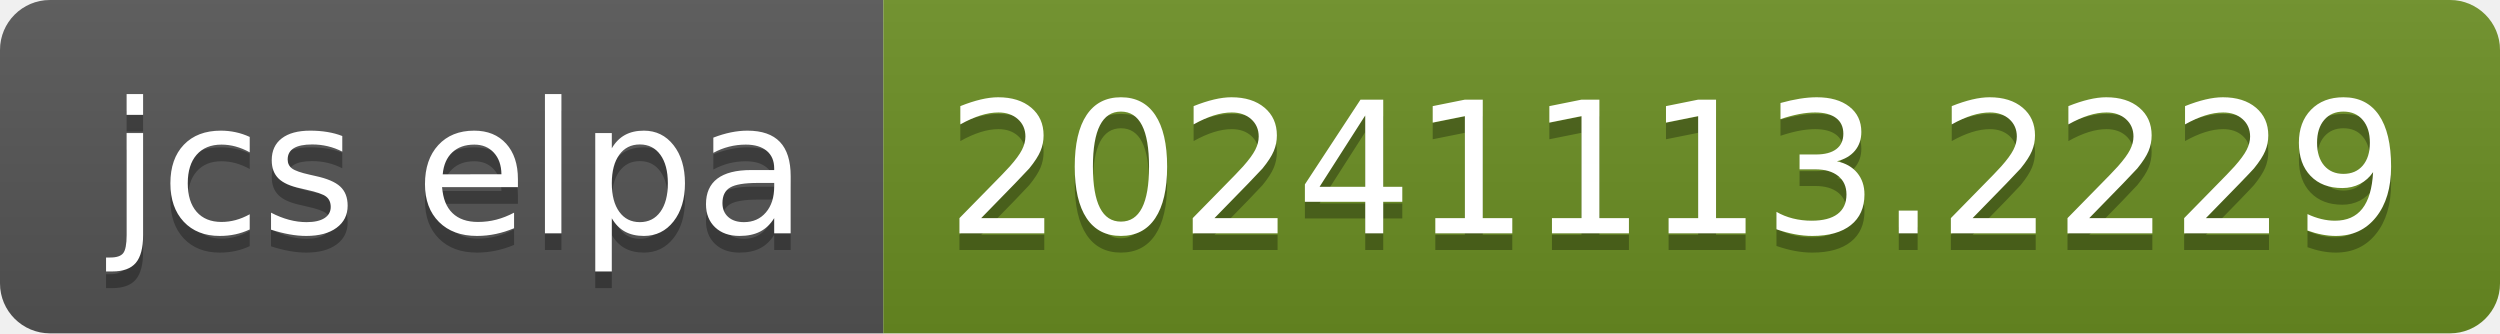
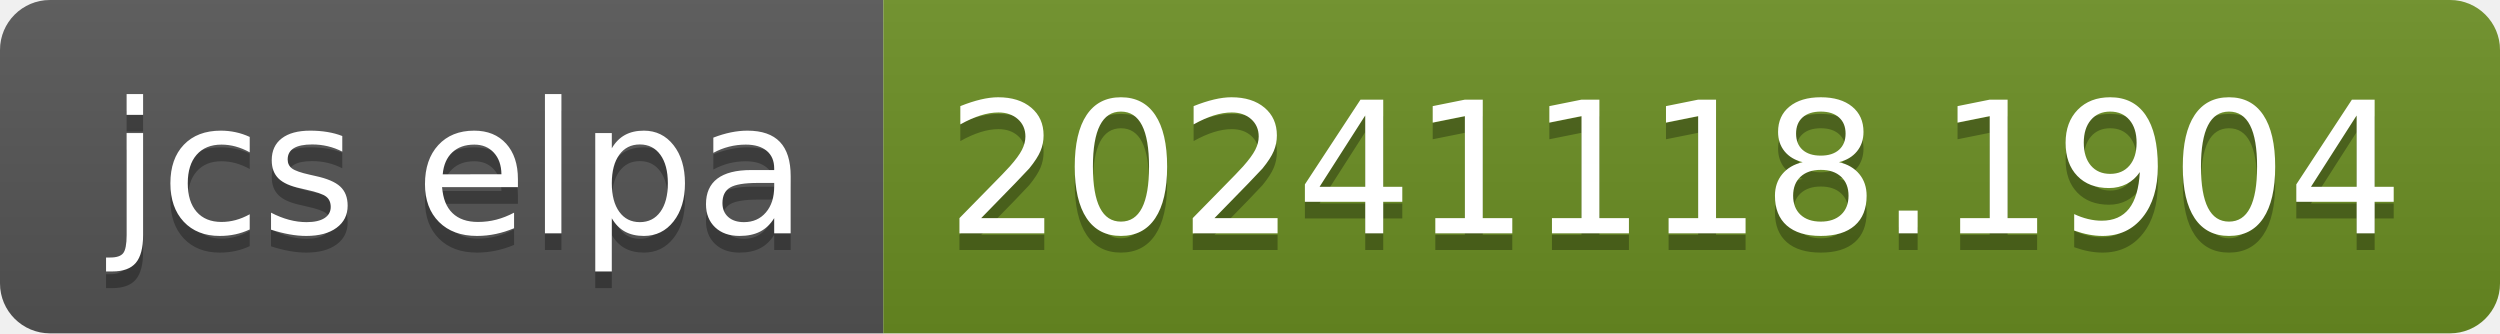
- <svg xmlns="http://www.w3.org/2000/svg" width="150" height="20" role="img" aria-label="jcs elpa: 20241113.2229">
+ <svg xmlns="http://www.w3.org/2000/svg" width="150" height="20" role="img" aria-label="jcs elpa: 20241118.1904">
  <linearGradient id="s" x2="0" y2="100%">
    <stop offset="0" stop-color="#bbb" stop-opacity=".1" />
    <stop offset="1" stop-opacity=".1" />
  </linearGradient>
  <clipPath id="r">
    <rect width="150" height="20" rx="3" fill="#fff" />
  </clipPath>
  <g clip-path="url(#r)">
    <rect width="53" height="20" fill="#555" />
    <rect x="53" width="97" height="20" fill="#6b8e23" />
    <rect width="150" height="20" fill="url(#s)" />
  </g>
  <g fill="#fff" text-anchor="middle" font-family="Verdana,Geneva,DejaVu Sans,sans-serif" text-rendering="geometricPrecision" font-size="110">
    <text aria-hidden="true" x="275" y="150" fill="#010101" fill-opacity=".3" transform="scale(.1)" textLength="430">jcs elpa</text>
    <text x="275" y="140" transform="scale(.1)" fill="#fff" textLength="430">jcs elpa</text>
-     <text aria-hidden="true" x="1005" y="150" fill="#010101" fill-opacity=".3" transform="scale(.1)" textLength="870">20241113.2229</text>
-     <text x="1005" y="140" transform="scale(.1)" fill="#fff" textLength="870">20241113.2229</text>
+     <text aria-hidden="true" x="1005" y="150" fill="#010101" fill-opacity=".3" transform="scale(.1)" textLength="870">20241118.1904</text>
+     <text x="1005" y="140" transform="scale(.1)" fill="#fff" textLength="870">20241118.1904</text>
  </g>
</svg>
